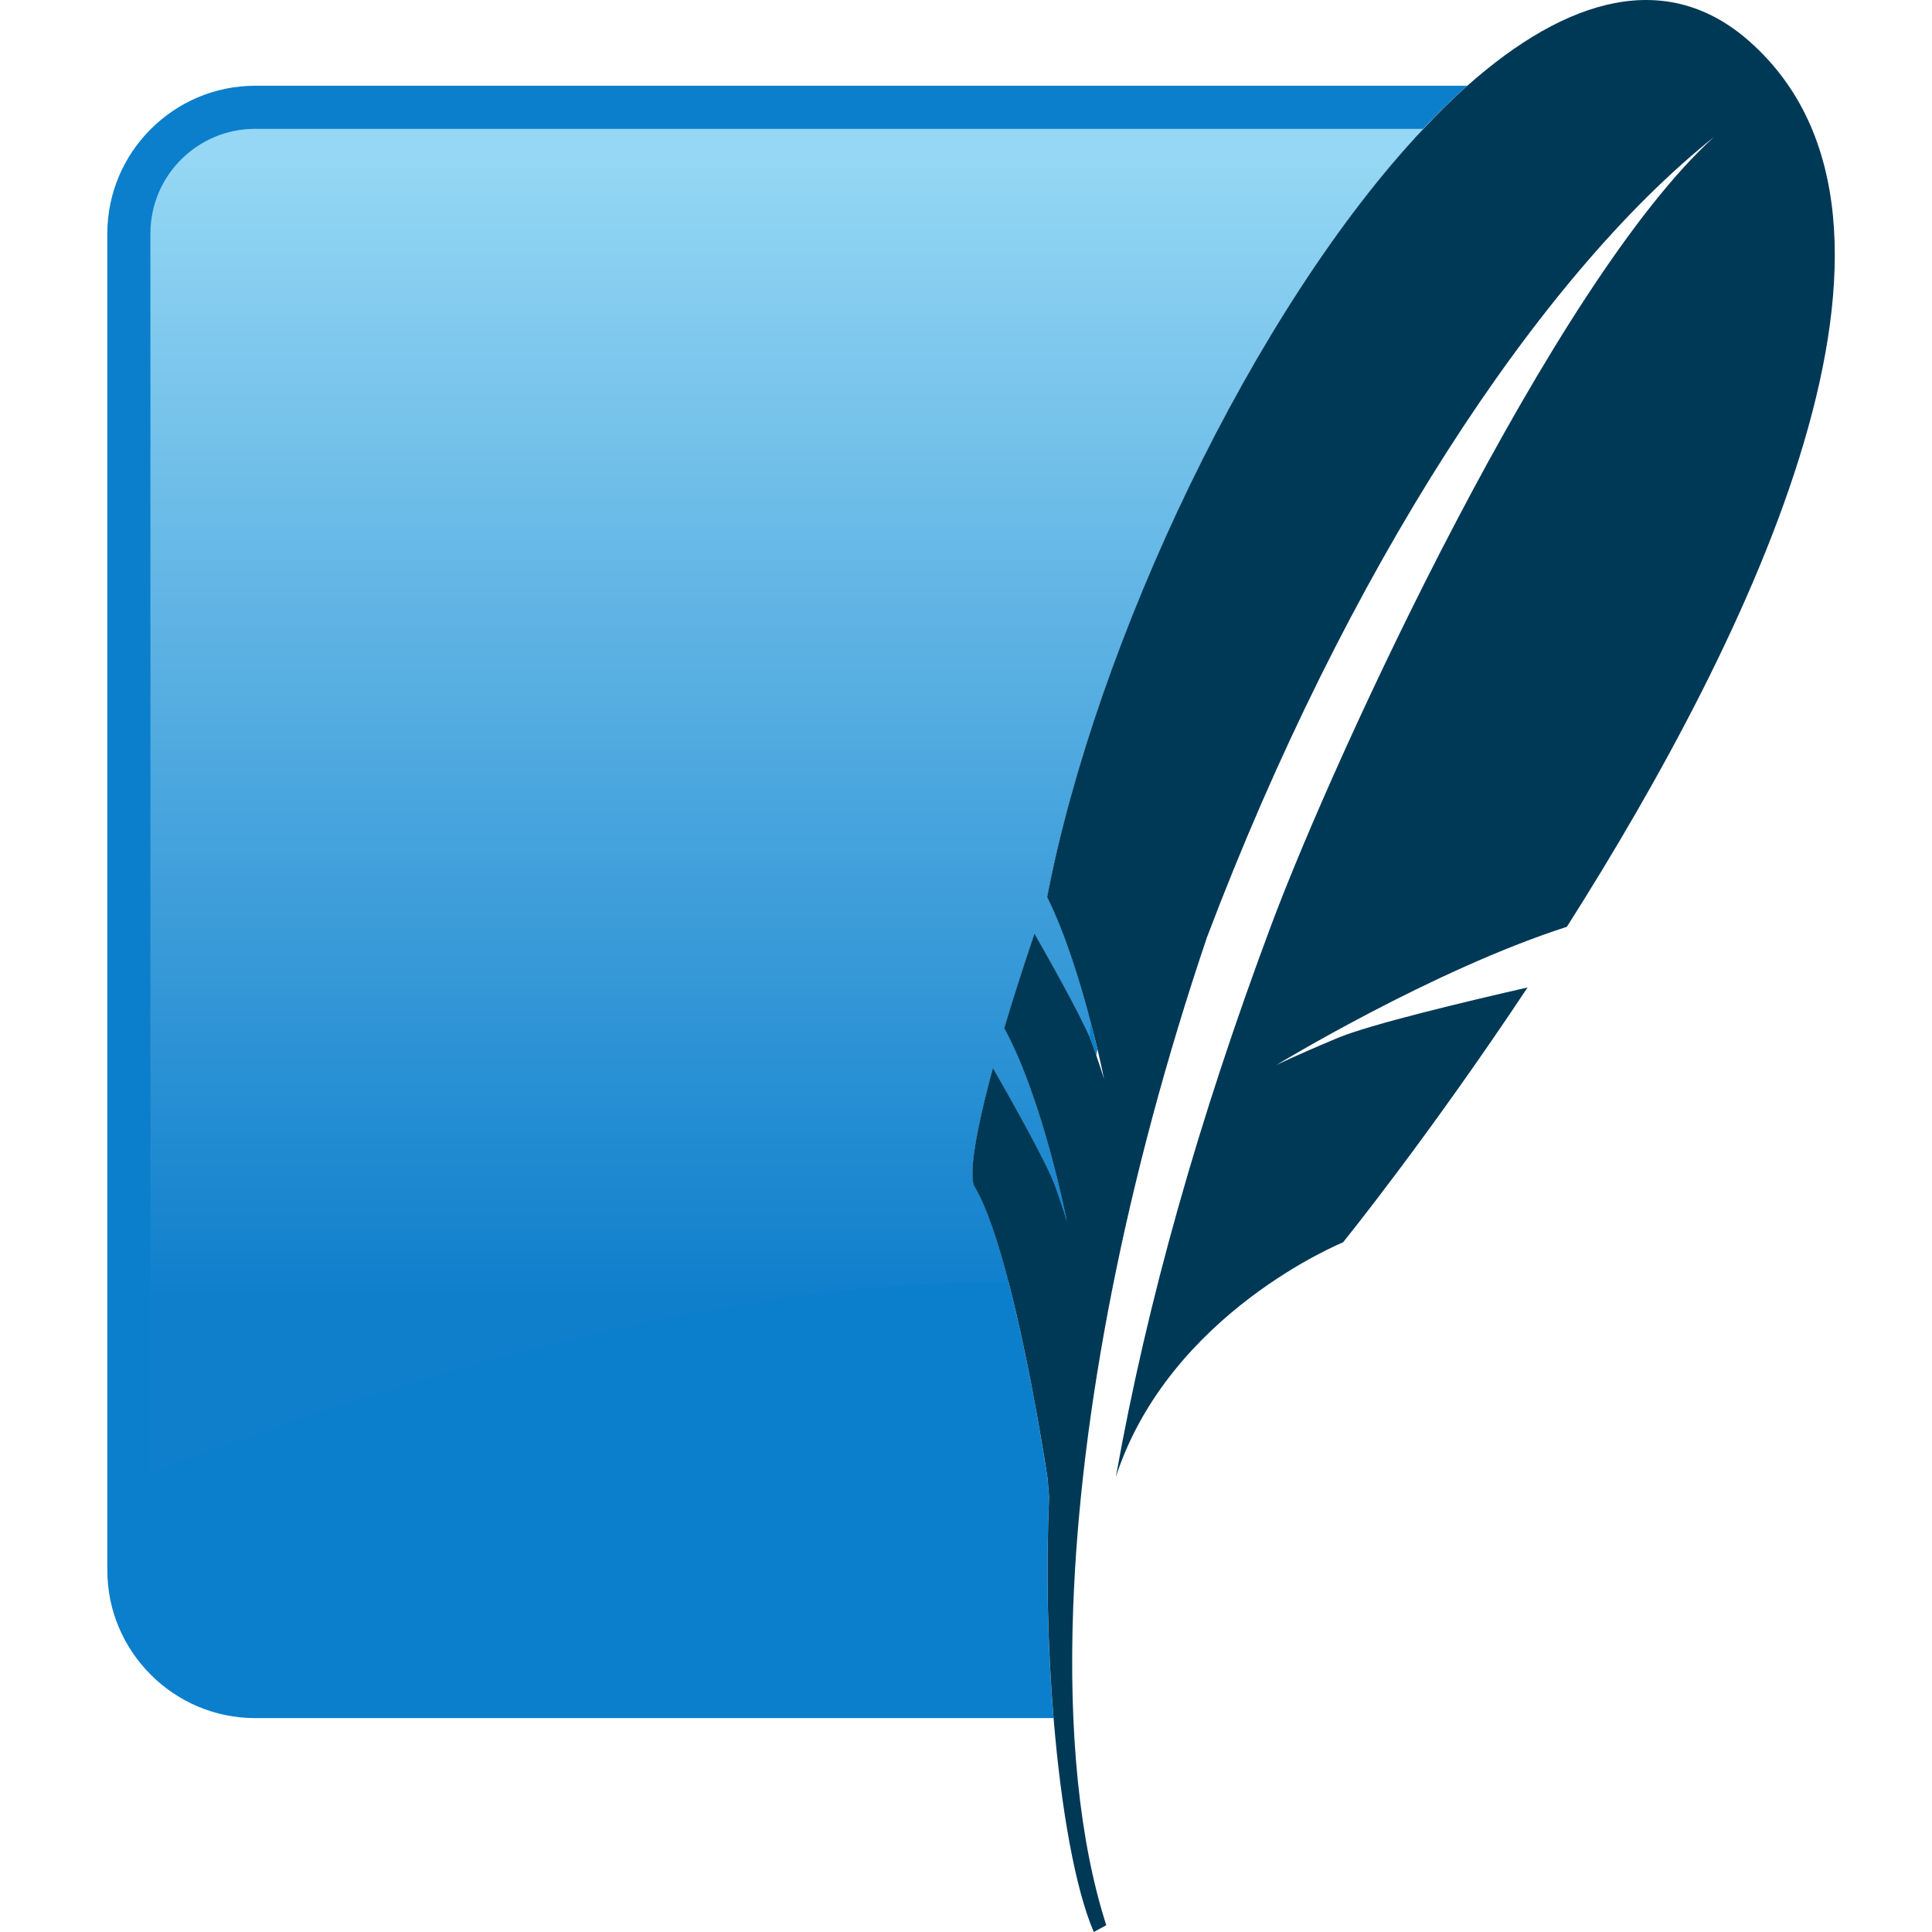
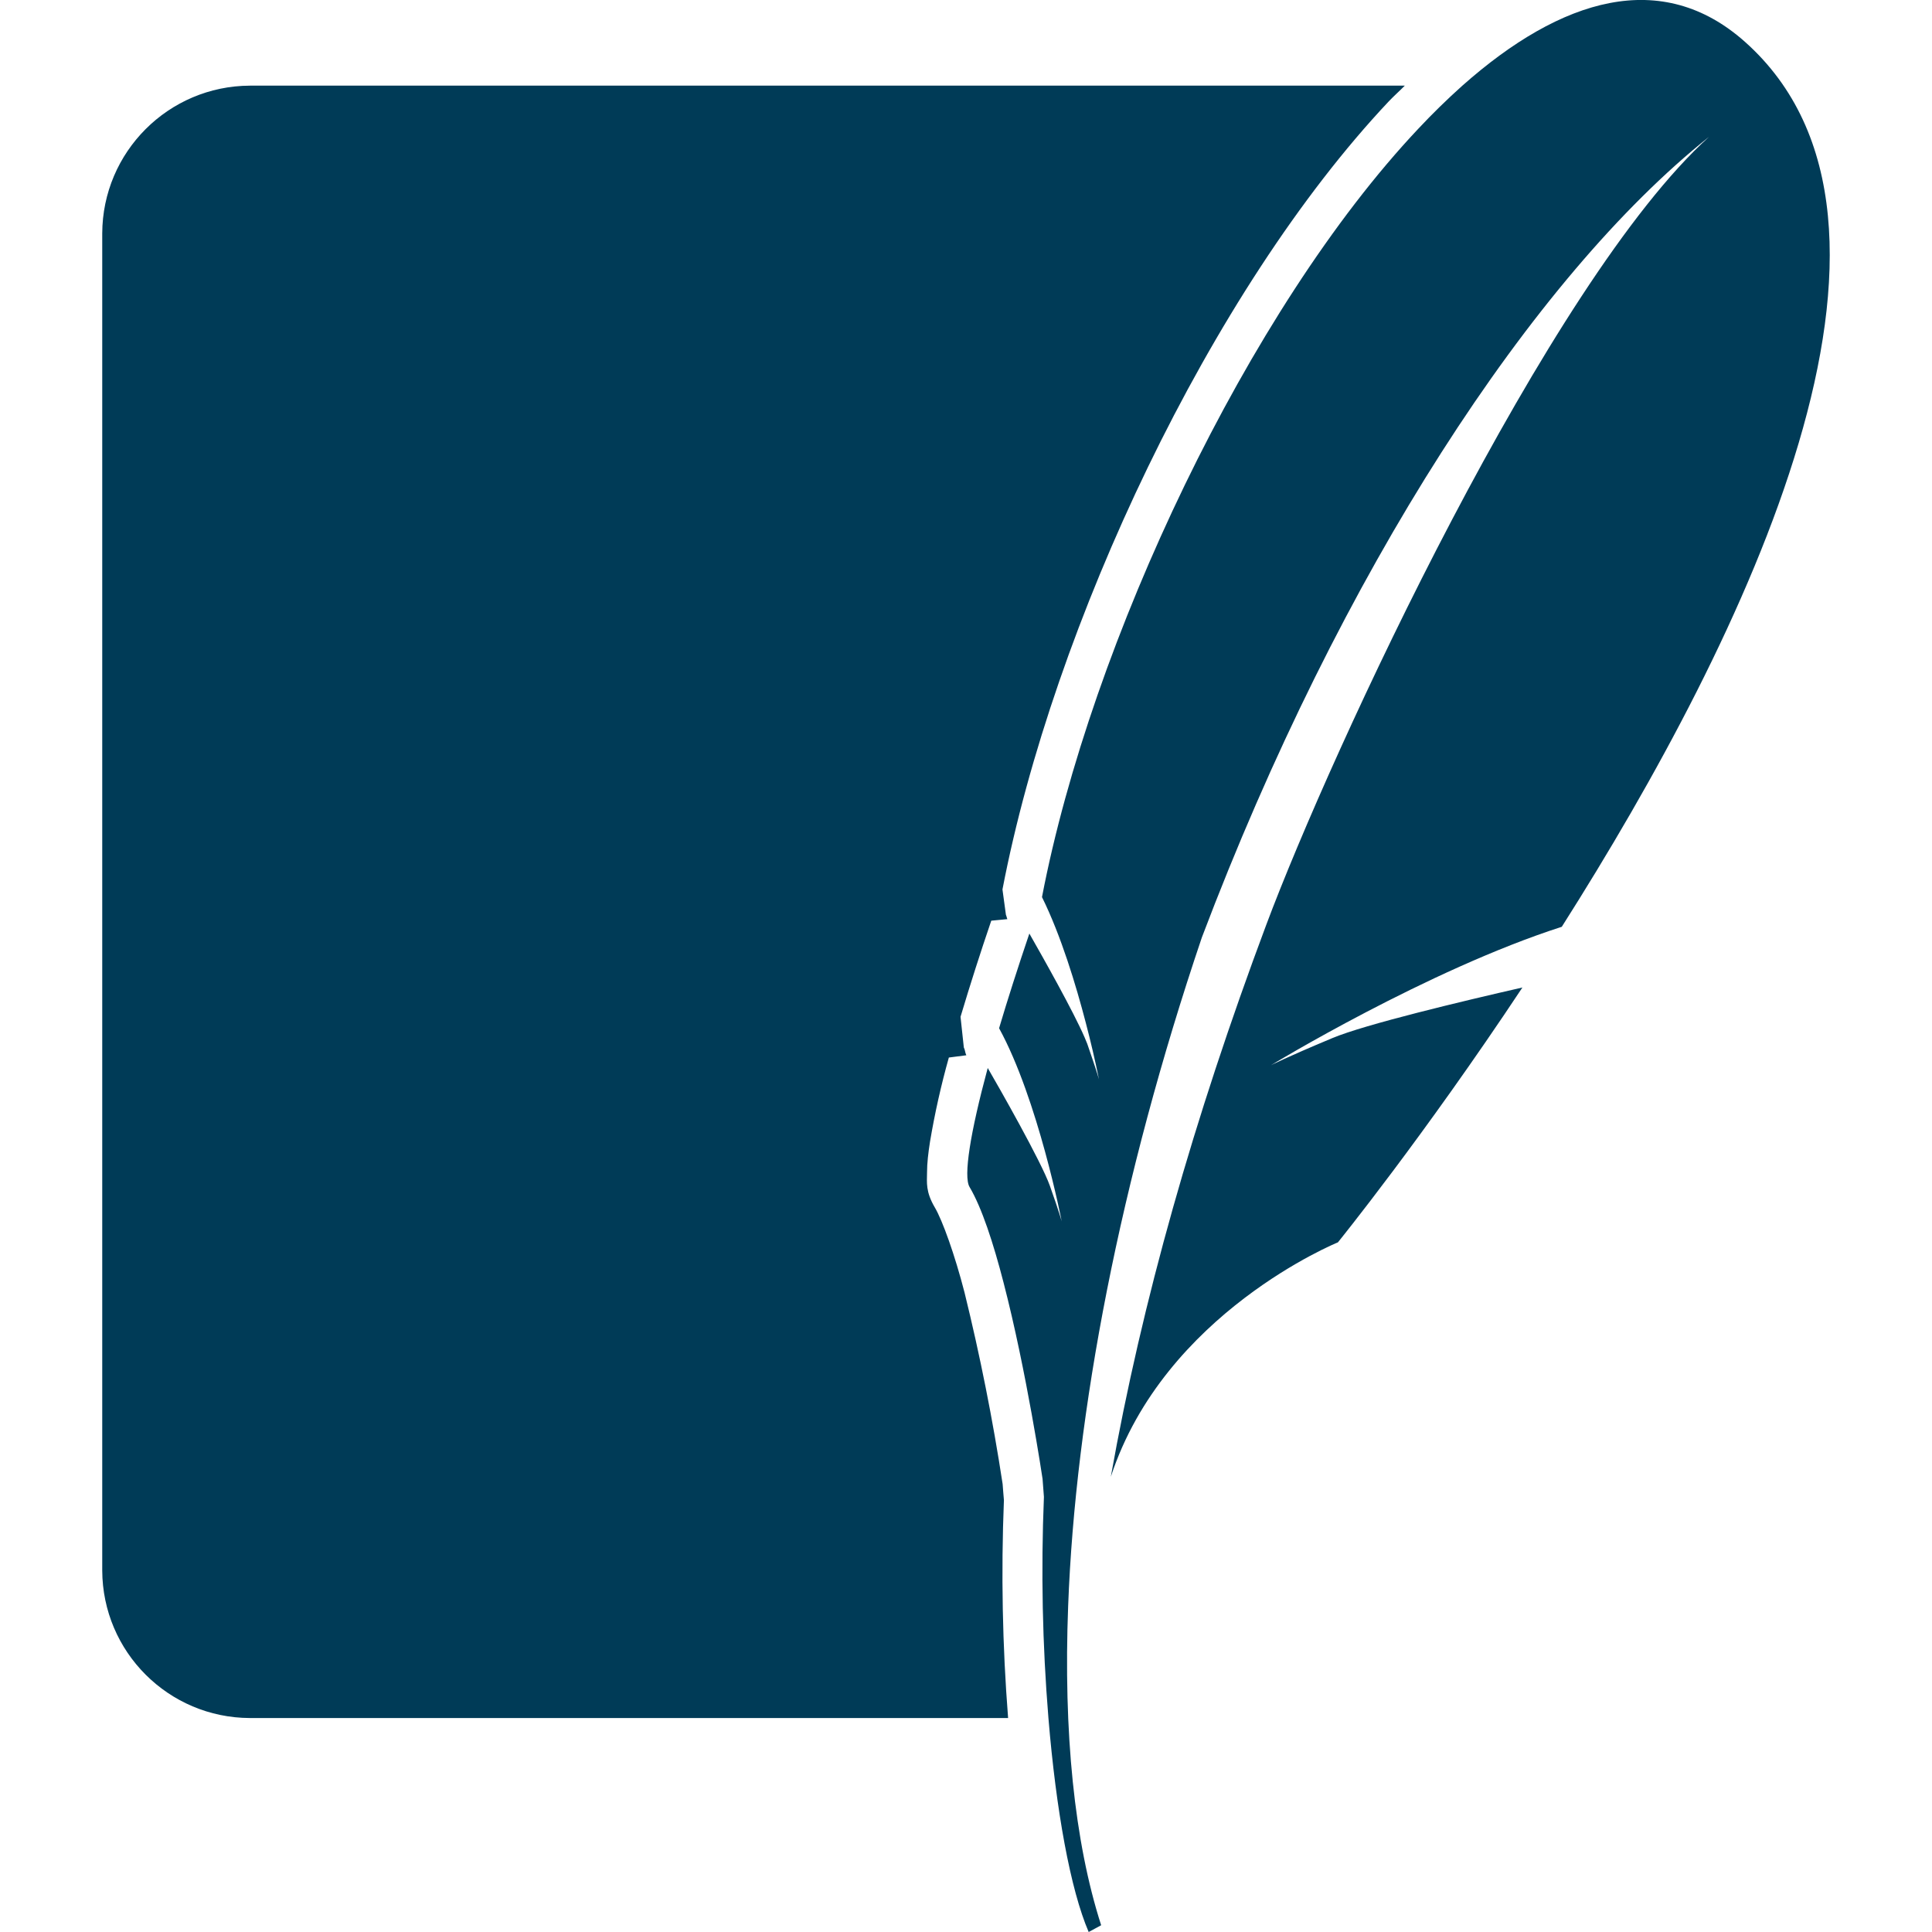
- <svg xmlns="http://www.w3.org/2000/svg" viewBox="0 0 128 128">
-   <defs>
-     <linearGradient id="sqlite-original-a" x1="-15.615" x2="-6.741" y1="-9.108" y2="-9.108" gradientTransform="rotate(90 -90.486 64.634) scale(9.2712)" gradientUnits="userSpaceOnUse">
-       <stop stop-color="#95d7f4" offset="0" />
-       <stop stop-color="#0f7fcc" offset=".92" />
-       <stop stop-color="#0f7fcc" offset="1" />
-     </linearGradient>
-   </defs>
-   <path d="M69.5 99.176c-.059-.73-.094-1.2-.094-1.2S67.2 83.087 64.57 78.642c-.414-.707.043-3.594 1.207-7.88.68 1.169 3.54 6.192 4.118 7.81.648 1.824.78 2.347.78 2.347s-1.57-8.082-4.144-12.797a162.286 162.286 0 012.004-6.265c.973 1.71 3.313 5.859 3.828 7.3.102.293.192.543.27.774.023-.137.05-.274.074-.414-.59-2.504-1.75-6.86-3.336-10.082 3.52-18.328 15.531-42.824 27.84-53.754H16.9c-5.387 0-9.789 4.406-9.789 9.789v88.57c0 5.383 4.406 9.789 9.79 9.789h52.897a118.657 118.657 0 01-.297-14.652" fill="#0b7fcc" />
-   <path d="M65.777 70.762c.68 1.168 3.54 6.188 4.117 7.809.649 1.824.781 2.347.781 2.347s-1.57-8.082-4.144-12.797a164.535 164.535 0 012.004-6.27c.887 1.567 2.922 5.169 3.652 6.872l.082-.961c-.648-2.496-1.633-5.766-2.898-8.328 3.242-16.871 13.68-38.97 24.926-50.898H16.899a6.94 6.94 0 00-6.934 6.933v82.11c17.527-6.731 38.664-12.88 56.855-12.614-.672-2.605-1.441-4.96-2.25-6.324-.414-.707.043-3.597 1.207-7.879" fill="url(#sqlite-original-a)" />
-   <path d="M115.95 2.781c-5.5-4.906-12.164-2.933-18.734 2.899a44.347 44.347 0 00-2.914 2.859c-11.25 11.926-21.684 34.023-24.926 50.895 1.262 2.563 2.25 5.832 2.894 8.328.168.64.32 1.242.442 1.754.285 1.207.437 1.996.437 1.996s-.101-.383-.515-1.582c-.078-.23-.168-.484-.27-.773-.043-.125-.105-.274-.172-.434-.734-1.703-2.765-5.305-3.656-6.867-.762 2.25-1.437 4.36-2.004 6.265 2.578 4.715 4.149 12.797 4.149 12.797s-.137-.523-.782-2.347c-.578-1.621-3.441-6.64-4.117-7.809-1.164 4.281-1.625 7.172-1.207 7.88.809 1.362 1.574 3.722 2.25 6.323 1.524 5.867 2.586 13.012 2.586 13.012s.031.469.094 1.2a118.653 118.653 0 00.297 14.651c.504 6.11 1.453 11.363 2.664 14.172l.828-.449c-1.781-5.535-2.504-12.793-2.188-21.156.48-12.793 3.422-28.215 8.856-44.289 9.191-24.27 21.938-43.738 33.602-53.035-10.633 9.602-25.023 40.684-29.332 52.195-4.82 12.891-8.238 24.984-10.301 36.574 3.55-10.863 15.047-15.53 15.047-15.53s5.637-6.958 12.227-16.888c-3.95.903-10.43 2.442-12.598 3.352-3.2 1.344-4.067 1.8-4.067 1.8s10.371-6.312 19.27-9.171c12.234-19.27 25.562-46.648 12.141-58.621" fill="#003956" />
+ <svg xmlns="http://www.w3.org/2000/svg" fill="#003B57" role="img" viewBox="0 0 24 24">
+   <path d="M21.678.521c-1.032-.92-2.28-.55-3.513.544a8.71 8.71 0 0 0-.547.535c-2.109 2.237-4.066 6.38-4.674 9.544.237.48.422 1.093.544 1.561a13.044 13.044 0 0 1 .164.703s-.019-.071-.096-.296l-.05-.146a1.689 1.689 0 0 0-.033-.08c-.138-.32-.518-.995-.686-1.289-.143.423-.27.818-.376 1.176.484.884.778 2.4.778 2.4s-.025-.099-.147-.442c-.107-.303-.644-1.244-.772-1.464-.217.804-.304 1.346-.226 1.478.152.256.296.698.422 1.186.286 1.1.485 2.44.485 2.44l.017.224a22.41 22.41 0 0 0 .056 2.748c.095 1.146.273 2.13.5 2.657l.155-.084c-.334-1.038-.47-2.399-.41-3.967.09-2.398.642-5.29 1.661-8.304 1.723-4.55 4.113-8.201 6.3-9.945-1.993 1.8-4.692 7.63-5.5 9.788-.904 2.416-1.545 4.684-1.931 6.857.666-2.037 2.821-2.912 2.821-2.912s1.057-1.304 2.292-3.166c-.74.169-1.955.458-2.362.629-.6.251-.762.337-.762.337s1.945-1.184 3.613-1.72C21.695 7.9 24.195 2.767 21.678.521m-18.573.543A1.842 1.842 0 0 0 1.27 2.9v16.608a1.84 1.84 0 0 0 1.835 1.834h9.418a22.953 22.953 0 0 1-.052-2.707c-.006-.062-.011-.141-.016-.2a27.01 27.01 0 0 0-.473-2.378c-.121-.47-.275-.898-.369-1.057-.116-.197-.098-.31-.097-.432 0-.12.015-.245.037-.386a9.98 9.98 0 0 1 .234-1.045l.217-.028c-.017-.035-.014-.065-.031-.097l-.041-.381a32.8 32.8 0 0 1 .382-1.194l.2-.019c-.008-.016-.01-.038-.018-.053l-.043-.316c.63-3.28 2.587-7.443 4.8-9.791.066-.069.133-.128.198-.194Z" />
</svg>
